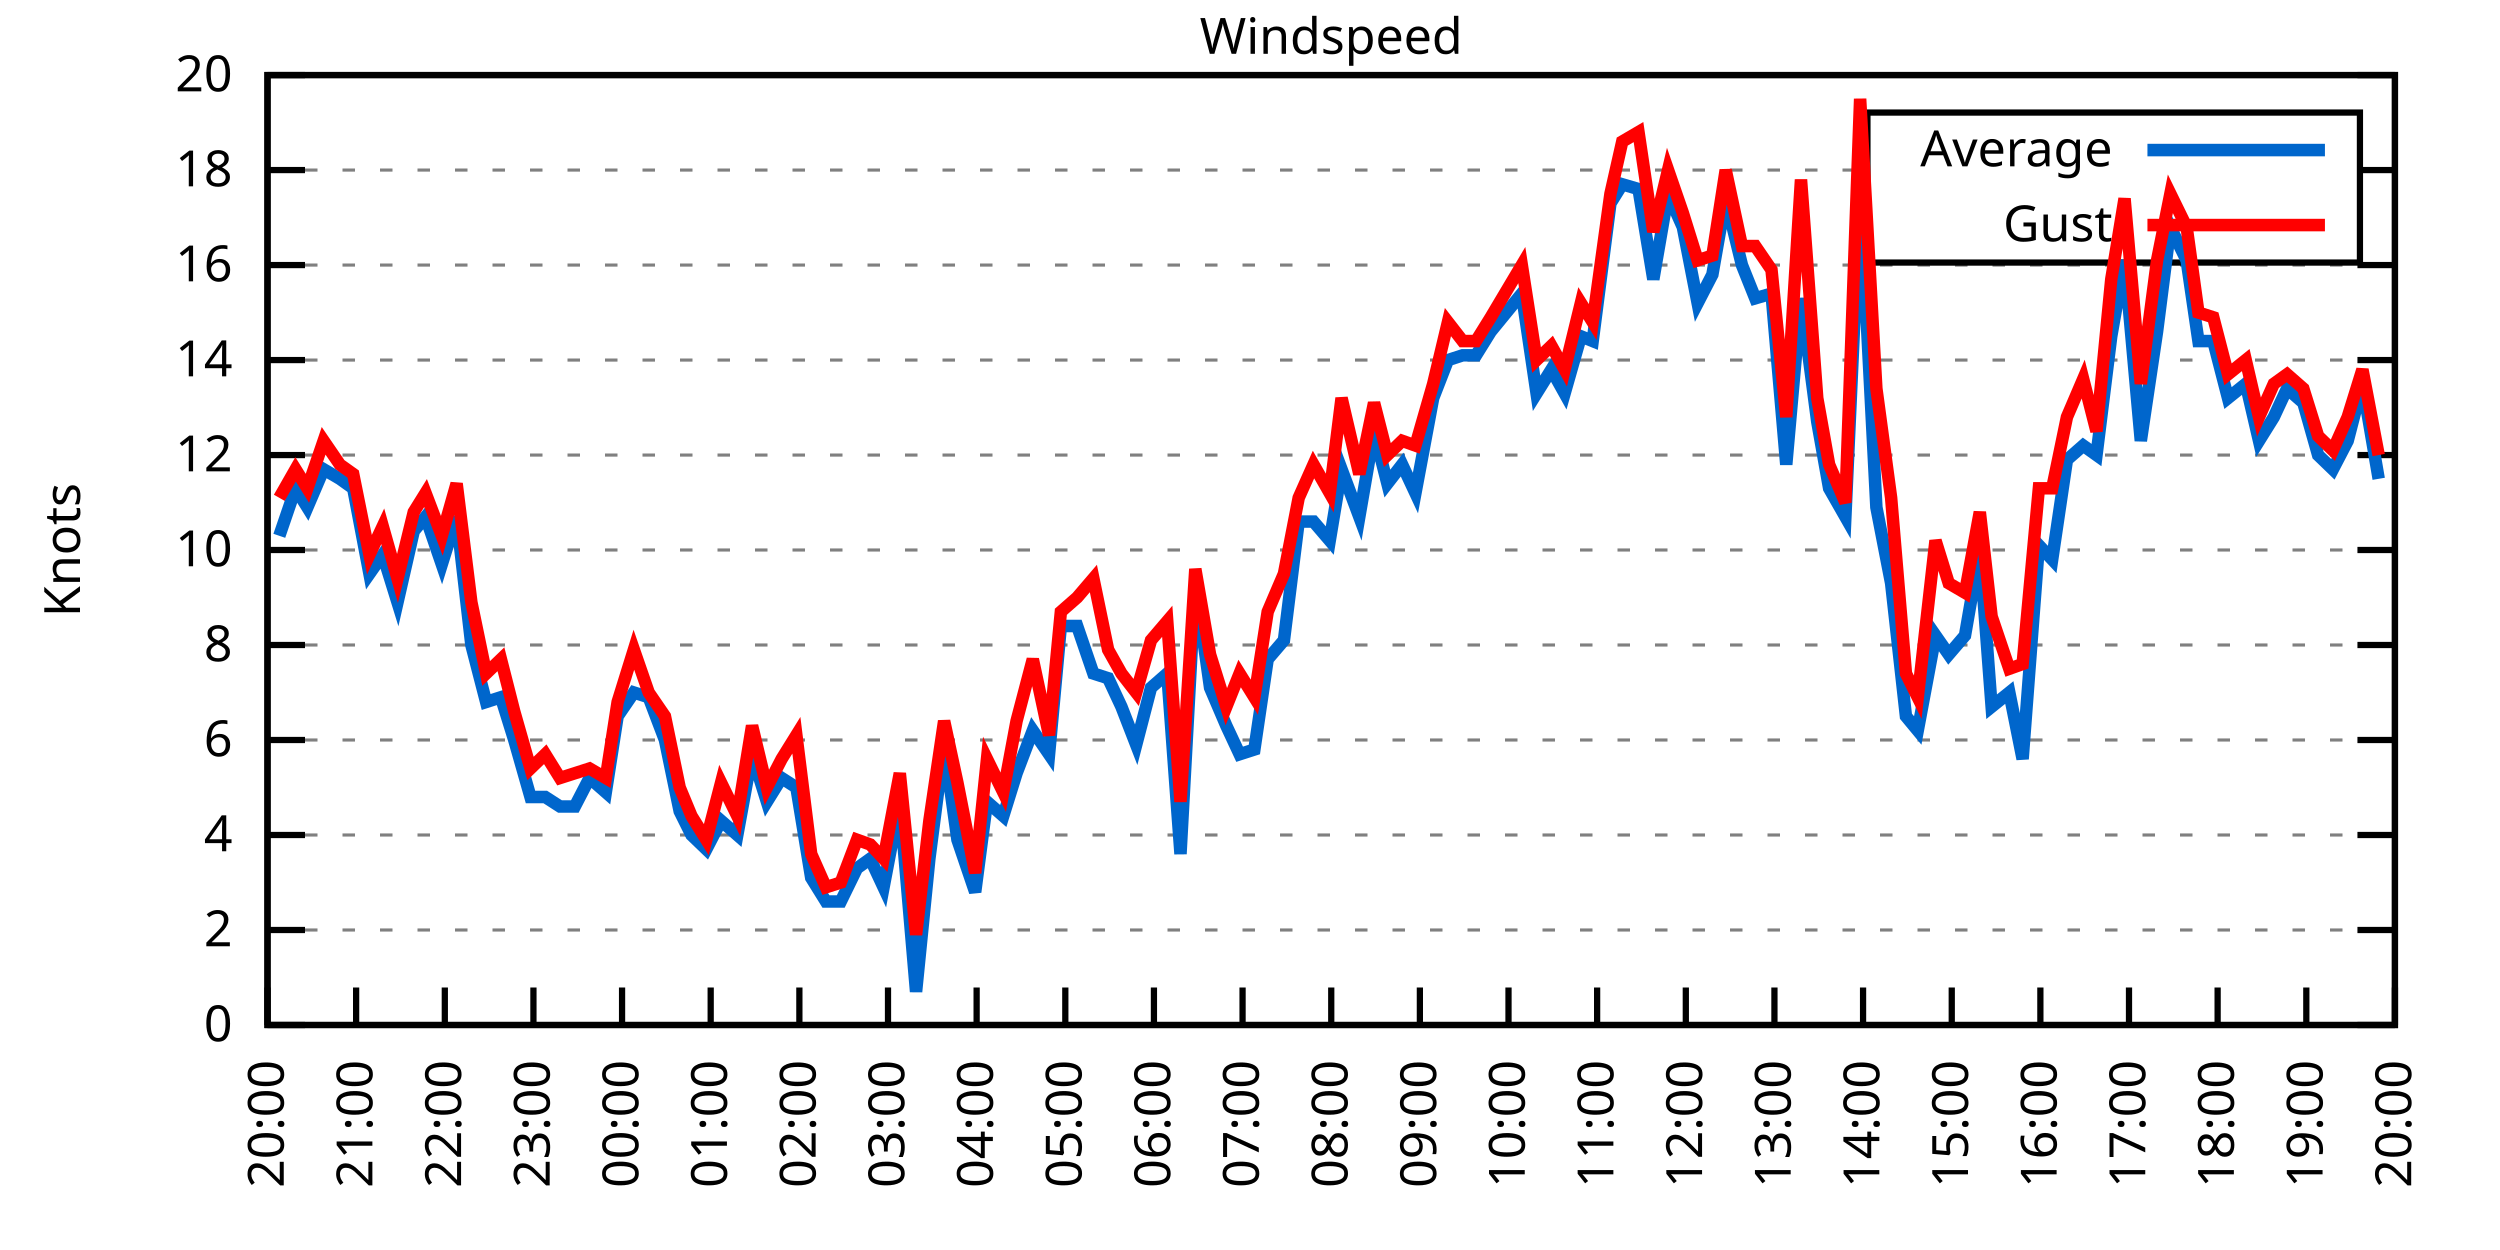
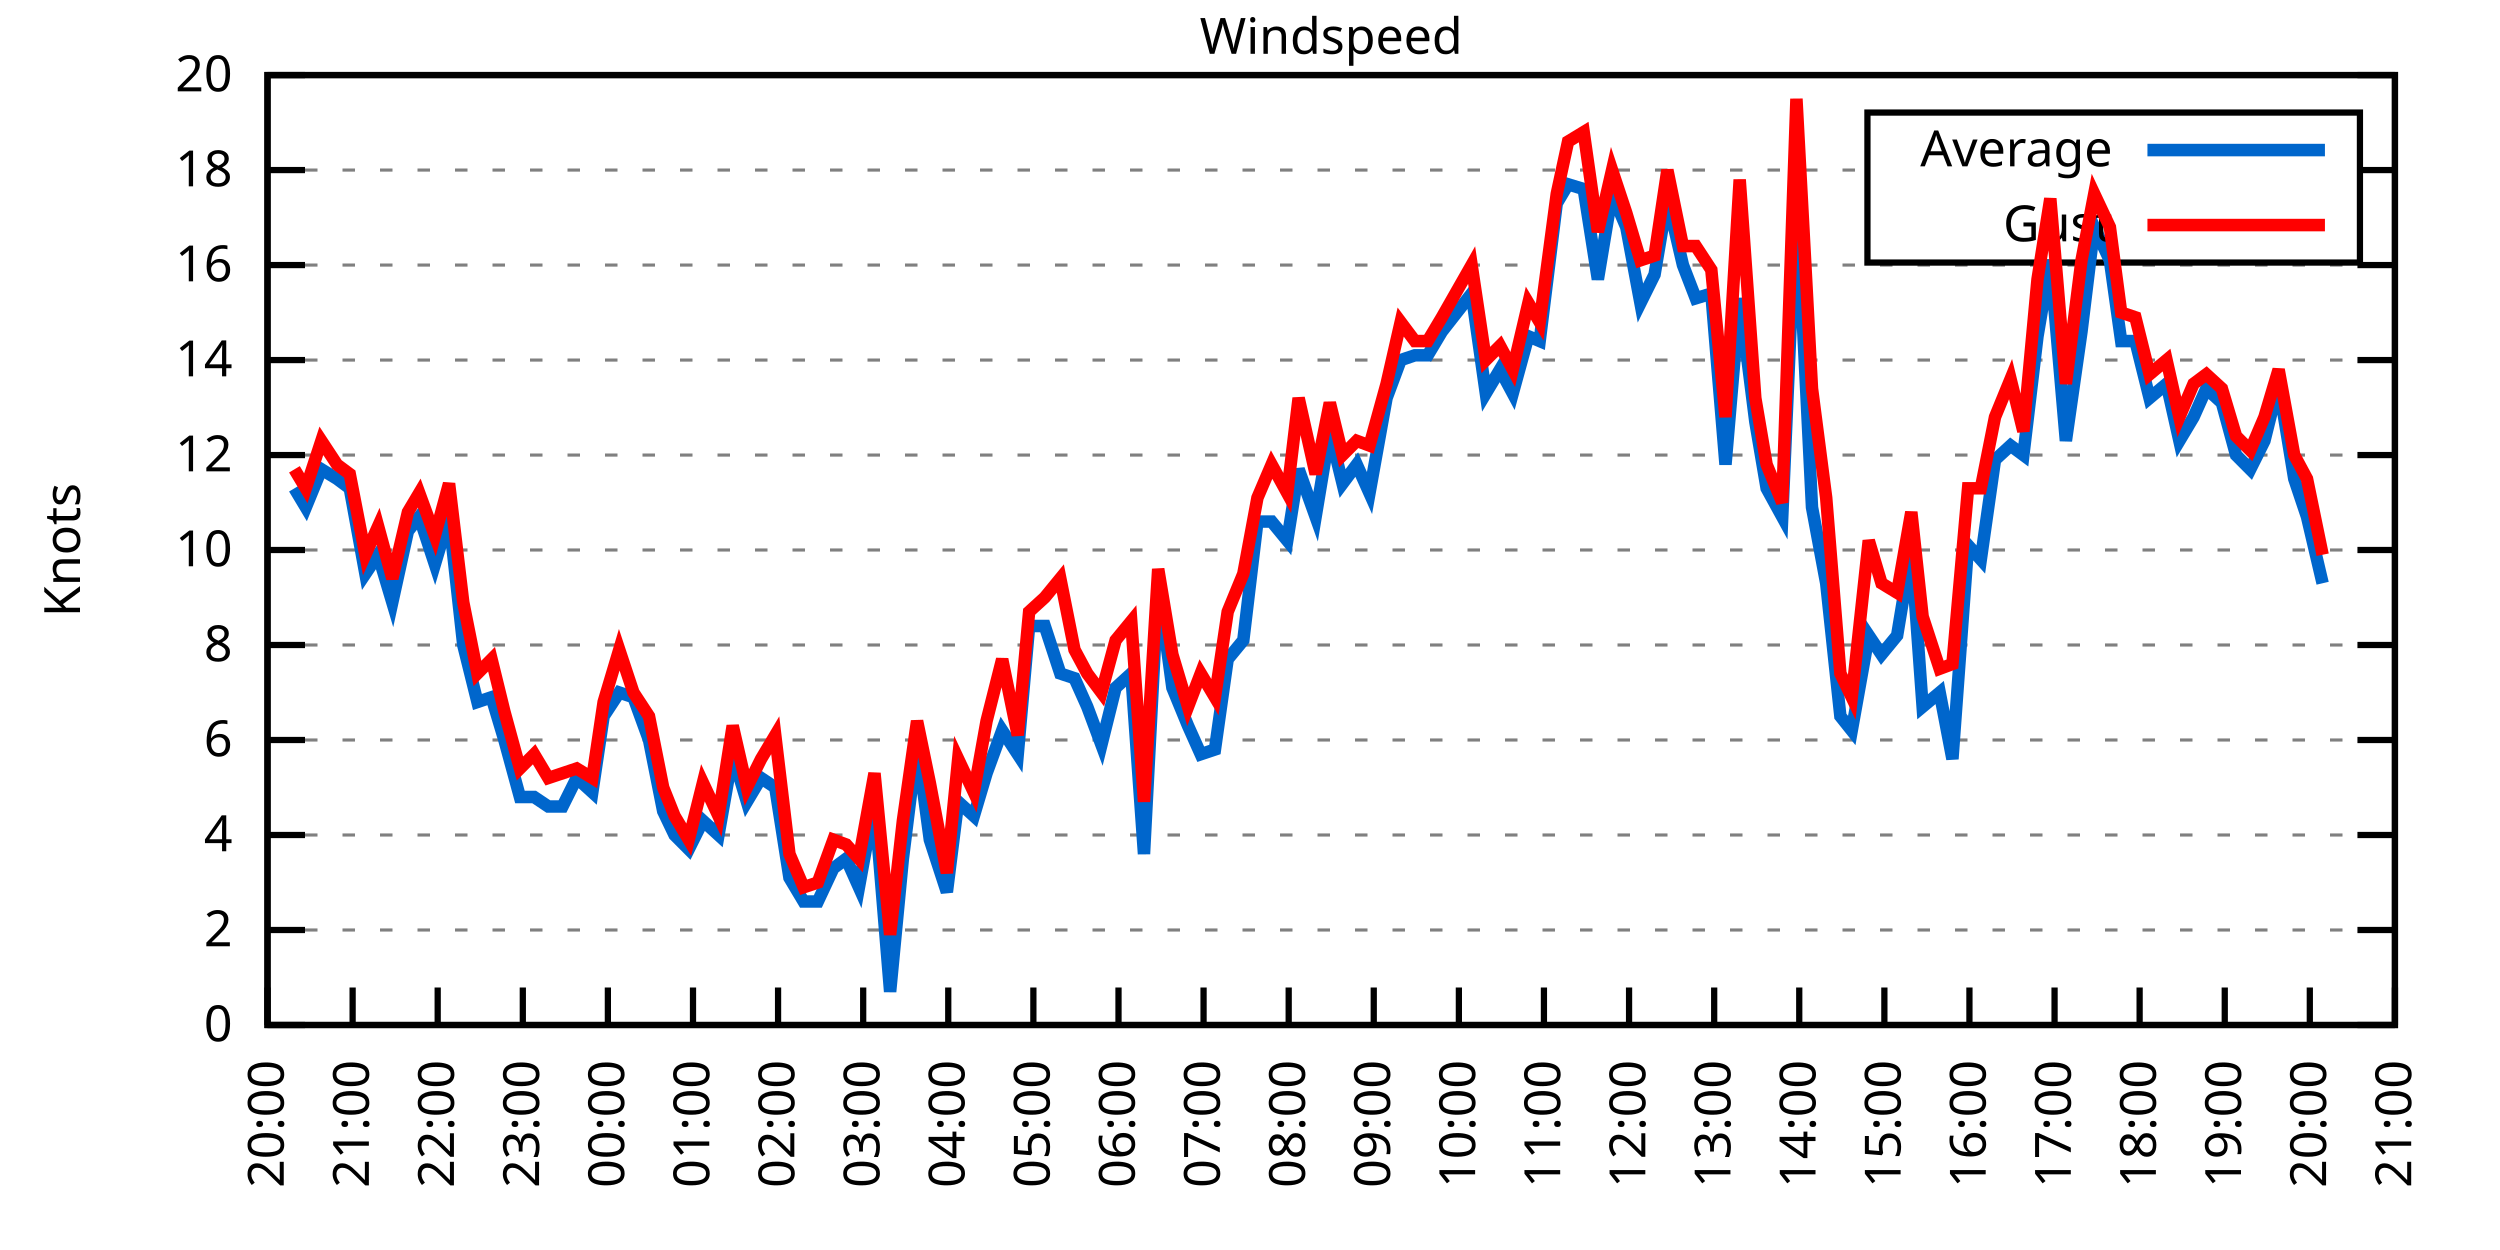
<svg xmlns="http://www.w3.org/2000/svg" xmlns:xlink="http://www.w3.org/1999/xlink" width="400" height="200" viewBox="0 0 400 200">
  <g id="gnuplot_canvas">
    <rect x="0" y="0" width="400" height="200" fill="none" />
    <defs>
      <circle id="gpDot" r="0.5" stroke-width="0.5" stroke="currentColor" />
      <path id="gpPt0" stroke-width="0.333" stroke="currentColor" d="M-1,0 h2 M0,-1 v2" />
      <path id="gpPt1" stroke-width="0.333" stroke="currentColor" d="M-1,-1 L1,1 M1,-1 L-1,1" />
      <path id="gpPt2" stroke-width="0.333" stroke="currentColor" d="M-1,0 L1,0 M0,-1 L0,1 M-1,-1 L1,1 M-1,1 L1,-1" />
      <rect id="gpPt3" stroke-width="0.333" stroke="currentColor" x="-1" y="-1" width="2" height="2" />
      <rect id="gpPt4" stroke-width="0.333" stroke="currentColor" fill="currentColor" x="-1" y="-1" width="2" height="2" />
      <circle id="gpPt5" stroke-width="0.333" stroke="currentColor" cx="0" cy="0" r="1" />
      <use xlink:href="#gpPt5" id="gpPt6" fill="currentColor" stroke="none" />
      <path id="gpPt7" stroke-width="0.333" stroke="currentColor" d="M0,-1.33 L-1.33,0.67 L1.33,0.67 z" />
      <use xlink:href="#gpPt7" id="gpPt8" fill="currentColor" stroke="none" />
      <use xlink:href="#gpPt7" id="gpPt9" stroke="currentColor" transform="rotate(180)" />
      <use xlink:href="#gpPt9" id="gpPt10" fill="currentColor" stroke="none" />
      <use xlink:href="#gpPt3" id="gpPt11" stroke="currentColor" transform="rotate(45)" />
      <use xlink:href="#gpPt11" id="gpPt12" fill="currentColor" stroke="none" />
      <path id="gpPt13" stroke-width="0.333" stroke="currentColor" d="M0,1.330 L1.265,0.411 L0.782,-1.067 L-0.782,-1.076 L-1.265,0.411 z" />
      <use xlink:href="#gpPt13" id="gpPt14" fill="currentColor" stroke="none" />
      <filter id="textbox" filterUnits="objectBoundingBox" x="0" y="0" height="1" width="1">
        <feFlood flood-color="white" flood-opacity="1" result="bgnd" />
        <feComposite in="SourceGraphic" in2="bgnd" operator="atop" />
      </filter>
      <filter id="greybox" filterUnits="objectBoundingBox" x="0" y="0" height="1" width="1">
        <feFlood flood-color="lightgrey" flood-opacity="1" result="grey" />
        <feComposite in="SourceGraphic" in2="grey" operator="atop" />
      </filter>
    </defs>
    <g fill="none" color="white" stroke="currentColor" stroke-width="1.00" stroke-linecap="butt" stroke-linejoin="miter">
</g>
    <g fill="none" color="black" stroke="currentColor" stroke-width="1.00" stroke-linecap="butt" stroke-linejoin="miter">
      <g stroke="none" shape-rendering="crispEdges">
        <polygon fill="rgb(255, 255, 255)" points="42.80,164.00 383.18,164.00 383.18,12.02 42.80,12.02 " />
      </g>
    </g>
    <g fill="none" color="black" stroke="currentColor" stroke-width="1.00" stroke-linecap="butt" stroke-linejoin="miter">
</g>
    <g fill="none" color="black" stroke="black" stroke-width="0.50" stroke-linecap="butt" stroke-linejoin="miter">
</g>
    <g fill="none" color="gray" stroke="currentColor" stroke-width="0.50" stroke-linecap="butt" stroke-linejoin="miter">
      <path stroke="gray" stroke-dasharray="2,4" class="gridline" d="M42.80,164.00 L383.19,164.00  " />
    </g>
    <g fill="none" color="gray" stroke="gray" stroke-width="1.00" stroke-linecap="butt" stroke-linejoin="miter">
</g>
    <g fill="none" color="black" stroke="currentColor" stroke-width="1.00" stroke-linecap="butt" stroke-linejoin="miter">
      <path stroke="black" d="M42.80,164.00 L48.80,164.00 M383.19,164.00 L377.19,164.00  " />
      <g transform="translate(37.20,166.60)" stroke="none" fill="black" font-family="Sans" font-size="8.00" text-anchor="end">
        <text>
          <tspan font-family="Sans"> 0</tspan>
        </text>
      </g>
    </g>
    <g fill="none" color="black" stroke="currentColor" stroke-width="1.00" stroke-linecap="butt" stroke-linejoin="miter">
</g>
    <g fill="none" color="black" stroke="black" stroke-width="0.50" stroke-linecap="butt" stroke-linejoin="miter">
</g>
    <g fill="none" color="gray" stroke="currentColor" stroke-width="0.50" stroke-linecap="butt" stroke-linejoin="miter">
      <path stroke="gray" stroke-dasharray="2,4" class="gridline" d="M42.80,148.80 L383.19,148.80  " />
    </g>
    <g fill="none" color="gray" stroke="gray" stroke-width="1.00" stroke-linecap="butt" stroke-linejoin="miter">
</g>
    <g fill="none" color="black" stroke="currentColor" stroke-width="1.00" stroke-linecap="butt" stroke-linejoin="miter">
      <path stroke="black" d="M42.80,148.80 L48.80,148.80 M383.19,148.80 L377.19,148.80  " />
      <g transform="translate(37.20,151.40)" stroke="none" fill="black" font-family="Sans" font-size="8.00" text-anchor="end">
        <text>
          <tspan font-family="Sans"> 2</tspan>
        </text>
      </g>
    </g>
    <g fill="none" color="black" stroke="currentColor" stroke-width="1.00" stroke-linecap="butt" stroke-linejoin="miter">
</g>
    <g fill="none" color="black" stroke="black" stroke-width="0.50" stroke-linecap="butt" stroke-linejoin="miter">
</g>
    <g fill="none" color="gray" stroke="currentColor" stroke-width="0.50" stroke-linecap="butt" stroke-linejoin="miter">
      <path stroke="gray" stroke-dasharray="2,4" class="gridline" d="M42.80,133.60 L383.19,133.60  " />
    </g>
    <g fill="none" color="gray" stroke="gray" stroke-width="1.00" stroke-linecap="butt" stroke-linejoin="miter">
</g>
    <g fill="none" color="black" stroke="currentColor" stroke-width="1.00" stroke-linecap="butt" stroke-linejoin="miter">
      <path stroke="black" d="M42.80,133.60 L48.80,133.60 M383.19,133.60 L377.19,133.60  " />
      <g transform="translate(37.20,136.20)" stroke="none" fill="black" font-family="Sans" font-size="8.00" text-anchor="end">
        <text>
          <tspan font-family="Sans"> 4</tspan>
        </text>
      </g>
    </g>
    <g fill="none" color="black" stroke="currentColor" stroke-width="1.00" stroke-linecap="butt" stroke-linejoin="miter">
</g>
    <g fill="none" color="black" stroke="black" stroke-width="0.50" stroke-linecap="butt" stroke-linejoin="miter">
</g>
    <g fill="none" color="gray" stroke="currentColor" stroke-width="0.50" stroke-linecap="butt" stroke-linejoin="miter">
      <path stroke="gray" stroke-dasharray="2,4" class="gridline" d="M42.80,118.40 L383.19,118.40  " />
    </g>
    <g fill="none" color="gray" stroke="gray" stroke-width="1.00" stroke-linecap="butt" stroke-linejoin="miter">
</g>
    <g fill="none" color="black" stroke="currentColor" stroke-width="1.00" stroke-linecap="butt" stroke-linejoin="miter">
      <path stroke="black" d="M42.80,118.40 L48.80,118.40 M383.19,118.40 L377.19,118.40  " />
      <g transform="translate(37.20,121.00)" stroke="none" fill="black" font-family="Sans" font-size="8.00" text-anchor="end">
        <text>
          <tspan font-family="Sans"> 6</tspan>
        </text>
      </g>
    </g>
    <g fill="none" color="black" stroke="currentColor" stroke-width="1.00" stroke-linecap="butt" stroke-linejoin="miter">
</g>
    <g fill="none" color="black" stroke="black" stroke-width="0.50" stroke-linecap="butt" stroke-linejoin="miter">
</g>
    <g fill="none" color="gray" stroke="currentColor" stroke-width="0.50" stroke-linecap="butt" stroke-linejoin="miter">
      <path stroke="gray" stroke-dasharray="2,4" class="gridline" d="M42.80,103.20 L383.19,103.20  " />
    </g>
    <g fill="none" color="gray" stroke="gray" stroke-width="1.00" stroke-linecap="butt" stroke-linejoin="miter">
</g>
    <g fill="none" color="black" stroke="currentColor" stroke-width="1.00" stroke-linecap="butt" stroke-linejoin="miter">
      <path stroke="black" d="M42.80,103.20 L48.80,103.20 M383.19,103.20 L377.19,103.20  " />
      <g transform="translate(37.20,105.80)" stroke="none" fill="black" font-family="Sans" font-size="8.00" text-anchor="end">
        <text>
          <tspan font-family="Sans"> 8</tspan>
        </text>
      </g>
    </g>
    <g fill="none" color="black" stroke="currentColor" stroke-width="1.00" stroke-linecap="butt" stroke-linejoin="miter">
</g>
    <g fill="none" color="black" stroke="black" stroke-width="0.50" stroke-linecap="butt" stroke-linejoin="miter">
</g>
    <g fill="none" color="gray" stroke="currentColor" stroke-width="0.50" stroke-linecap="butt" stroke-linejoin="miter">
      <path stroke="gray" stroke-dasharray="2,4" class="gridline" d="M42.80,88.00 L383.19,88.00  " />
    </g>
    <g fill="none" color="gray" stroke="gray" stroke-width="1.00" stroke-linecap="butt" stroke-linejoin="miter">
</g>
    <g fill="none" color="black" stroke="currentColor" stroke-width="1.00" stroke-linecap="butt" stroke-linejoin="miter">
      <path stroke="black" d="M42.80,88.00 L48.80,88.00 M383.19,88.00 L377.19,88.00  " />
      <g transform="translate(37.20,90.60)" stroke="none" fill="black" font-family="Sans" font-size="8.00" text-anchor="end">
        <text>
          <tspan font-family="Sans"> 10</tspan>
        </text>
      </g>
    </g>
    <g fill="none" color="black" stroke="currentColor" stroke-width="1.00" stroke-linecap="butt" stroke-linejoin="miter">
</g>
    <g fill="none" color="black" stroke="black" stroke-width="0.50" stroke-linecap="butt" stroke-linejoin="miter">
</g>
    <g fill="none" color="gray" stroke="currentColor" stroke-width="0.50" stroke-linecap="butt" stroke-linejoin="miter">
      <path stroke="gray" stroke-dasharray="2,4" class="gridline" d="M42.80,72.81 L383.19,72.81  " />
    </g>
    <g fill="none" color="gray" stroke="gray" stroke-width="1.00" stroke-linecap="butt" stroke-linejoin="miter">
</g>
    <g fill="none" color="black" stroke="currentColor" stroke-width="1.00" stroke-linecap="butt" stroke-linejoin="miter">
      <path stroke="black" d="M42.80,72.81 L48.80,72.81 M383.19,72.81 L377.19,72.81  " />
      <g transform="translate(37.20,75.41)" stroke="none" fill="black" font-family="Sans" font-size="8.00" text-anchor="end">
        <text>
          <tspan font-family="Sans"> 12</tspan>
        </text>
      </g>
    </g>
    <g fill="none" color="black" stroke="currentColor" stroke-width="1.00" stroke-linecap="butt" stroke-linejoin="miter">
</g>
    <g fill="none" color="black" stroke="black" stroke-width="0.50" stroke-linecap="butt" stroke-linejoin="miter">
</g>
    <g fill="none" color="gray" stroke="currentColor" stroke-width="0.50" stroke-linecap="butt" stroke-linejoin="miter">
      <path stroke="gray" stroke-dasharray="2,4" class="gridline" d="M42.80,57.61 L383.19,57.61  " />
    </g>
    <g fill="none" color="gray" stroke="gray" stroke-width="1.00" stroke-linecap="butt" stroke-linejoin="miter">
</g>
    <g fill="none" color="black" stroke="currentColor" stroke-width="1.00" stroke-linecap="butt" stroke-linejoin="miter">
      <path stroke="black" d="M42.80,57.61 L48.80,57.61 M383.19,57.61 L377.19,57.61  " />
      <g transform="translate(37.20,60.21)" stroke="none" fill="black" font-family="Sans" font-size="8.00" text-anchor="end">
        <text>
          <tspan font-family="Sans"> 14</tspan>
        </text>
      </g>
    </g>
    <g fill="none" color="black" stroke="currentColor" stroke-width="1.00" stroke-linecap="butt" stroke-linejoin="miter">
</g>
    <g fill="none" color="black" stroke="black" stroke-width="0.50" stroke-linecap="butt" stroke-linejoin="miter">
</g>
    <g fill="none" color="gray" stroke="currentColor" stroke-width="0.50" stroke-linecap="butt" stroke-linejoin="miter">
      <path stroke="gray" stroke-dasharray="2,4" class="gridline" d="M42.80,42.41 L383.19,42.41  " />
    </g>
    <g fill="none" color="gray" stroke="gray" stroke-width="1.00" stroke-linecap="butt" stroke-linejoin="miter">
</g>
    <g fill="none" color="black" stroke="currentColor" stroke-width="1.00" stroke-linecap="butt" stroke-linejoin="miter">
      <path stroke="black" d="M42.80,42.41 L48.80,42.41 M383.19,42.41 L377.19,42.41  " />
      <g transform="translate(37.20,45.01)" stroke="none" fill="black" font-family="Sans" font-size="8.00" text-anchor="end">
        <text>
          <tspan font-family="Sans"> 16</tspan>
        </text>
      </g>
    </g>
    <g fill="none" color="black" stroke="currentColor" stroke-width="1.00" stroke-linecap="butt" stroke-linejoin="miter">
</g>
    <g fill="none" color="black" stroke="black" stroke-width="0.50" stroke-linecap="butt" stroke-linejoin="miter">
</g>
    <g fill="none" color="gray" stroke="currentColor" stroke-width="0.50" stroke-linecap="butt" stroke-linejoin="miter">
      <path stroke="gray" stroke-dasharray="2,4" class="gridline" d="M42.80,27.21 L298.79,27.21 M377.59,27.21 L383.19,27.21  " />
    </g>
    <g fill="none" color="gray" stroke="gray" stroke-width="1.00" stroke-linecap="butt" stroke-linejoin="miter">
</g>
    <g fill="none" color="black" stroke="currentColor" stroke-width="1.00" stroke-linecap="butt" stroke-linejoin="miter">
      <path stroke="black" d="M42.80,27.21 L48.80,27.21 M383.19,27.21 L377.19,27.21  " />
      <g transform="translate(37.20,29.81)" stroke="none" fill="black" font-family="Sans" font-size="8.00" text-anchor="end">
        <text>
          <tspan font-family="Sans"> 18</tspan>
        </text>
      </g>
    </g>
    <g fill="none" color="black" stroke="currentColor" stroke-width="1.00" stroke-linecap="butt" stroke-linejoin="miter">
</g>
    <g fill="none" color="black" stroke="black" stroke-width="0.50" stroke-linecap="butt" stroke-linejoin="miter">
</g>
    <g fill="none" color="gray" stroke="currentColor" stroke-width="0.50" stroke-linecap="butt" stroke-linejoin="miter">
      <path stroke="gray" stroke-dasharray="2,4" class="gridline" d="M42.80,12.01 L383.19,12.01  " />
    </g>
    <g fill="none" color="gray" stroke="gray" stroke-width="1.00" stroke-linecap="butt" stroke-linejoin="miter">
</g>
    <g fill="none" color="black" stroke="currentColor" stroke-width="1.00" stroke-linecap="butt" stroke-linejoin="miter">
      <path stroke="black" d="M42.80,12.01 L48.80,12.01 M383.19,12.01 L377.19,12.01  " />
      <g transform="translate(37.20,14.61)" stroke="none" fill="black" font-family="Sans" font-size="8.00" text-anchor="end">
        <text>
          <tspan font-family="Sans"> 20</tspan>
        </text>
      </g>
    </g>
    <g fill="none" color="black" stroke="currentColor" stroke-width="1.00" stroke-linecap="butt" stroke-linejoin="miter">
      <path stroke="black" d="M42.80,164.00 L42.80,158.00  " />
      <g transform="translate(45.40,169.60) rotate(270.00)" stroke="none" fill="black" font-family="Sans" font-size="8.00" text-anchor="end">
        <text>
          <tspan font-family="Sans">20:00</tspan>
        </text>
      </g>
    </g>
    <g fill="none" color="black" stroke="currentColor" stroke-width="1.00" stroke-linecap="butt" stroke-linejoin="miter">
-       <path stroke="black" d="M56.98,164.00 L56.98,158.00  " />
-       <g transform="translate(59.58,169.60) rotate(270.00)" stroke="none" fill="black" font-family="Sans" font-size="8.00" text-anchor="end">
+       <path stroke="black" d="M56.42,164.00 L56.42,158.00  " />
+       <g transform="translate(59.02,169.60) rotate(270.00)" stroke="none" fill="black" font-family="Sans" font-size="8.00" text-anchor="end">
        <text>
          <tspan font-family="Sans">21:00</tspan>
        </text>
      </g>
    </g>
    <g fill="none" color="black" stroke="currentColor" stroke-width="1.00" stroke-linecap="butt" stroke-linejoin="miter">
-       <path stroke="black" d="M71.17,164.00 L71.17,158.00  " />
-       <g transform="translate(73.77,169.60) rotate(270.00)" stroke="none" fill="black" font-family="Sans" font-size="8.00" text-anchor="end">
+       <path stroke="black" d="M70.03,164.00 L70.03,158.00  " />
+       <g transform="translate(72.63,169.60) rotate(270.00)" stroke="none" fill="black" font-family="Sans" font-size="8.00" text-anchor="end">
        <text>
          <tspan font-family="Sans">22:00</tspan>
        </text>
      </g>
    </g>
    <g fill="none" color="black" stroke="currentColor" stroke-width="1.00" stroke-linecap="butt" stroke-linejoin="miter">
-       <path stroke="black" d="M85.35,164.00 L85.35,158.00  " />
-       <g transform="translate(87.95,169.60) rotate(270.00)" stroke="none" fill="black" font-family="Sans" font-size="8.00" text-anchor="end">
+       <path stroke="black" d="M83.65,164.00 L83.65,158.00  " />
+       <g transform="translate(86.25,169.60) rotate(270.00)" stroke="none" fill="black" font-family="Sans" font-size="8.00" text-anchor="end">
        <text>
          <tspan font-family="Sans">23:00</tspan>
        </text>
      </g>
    </g>
    <g fill="none" color="black" stroke="currentColor" stroke-width="1.00" stroke-linecap="butt" stroke-linejoin="miter">
-       <path stroke="black" d="M99.53,164.00 L99.53,158.00  " />
-       <g transform="translate(102.13,169.60) rotate(270.00)" stroke="none" fill="black" font-family="Sans" font-size="8.00" text-anchor="end">
+       <path stroke="black" d="M97.26,164.00 L97.26,158.00  " />
+       <g transform="translate(99.86,169.60) rotate(270.00)" stroke="none" fill="black" font-family="Sans" font-size="8.00" text-anchor="end">
        <text>
          <tspan font-family="Sans">00:00</tspan>
        </text>
      </g>
    </g>
    <g fill="none" color="black" stroke="currentColor" stroke-width="1.00" stroke-linecap="butt" stroke-linejoin="miter">
-       <path stroke="black" d="M113.71,164.00 L113.71,158.00  " />
-       <g transform="translate(116.31,169.60) rotate(270.00)" stroke="none" fill="black" font-family="Sans" font-size="8.00" text-anchor="end">
+       <path stroke="black" d="M110.88,164.00 L110.88,158.00  " />
+       <g transform="translate(113.48,169.60) rotate(270.00)" stroke="none" fill="black" font-family="Sans" font-size="8.00" text-anchor="end">
        <text>
          <tspan font-family="Sans">01:00</tspan>
        </text>
      </g>
    </g>
    <g fill="none" color="black" stroke="currentColor" stroke-width="1.00" stroke-linecap="butt" stroke-linejoin="miter">
-       <path stroke="black" d="M127.90,164.00 L127.90,158.00  " />
-       <g transform="translate(130.50,169.60) rotate(270.00)" stroke="none" fill="black" font-family="Sans" font-size="8.00" text-anchor="end">
+       <path stroke="black" d="M124.49,164.00 L124.49,158.00  " />
+       <g transform="translate(127.09,169.60) rotate(270.00)" stroke="none" fill="black" font-family="Sans" font-size="8.00" text-anchor="end">
        <text>
          <tspan font-family="Sans">02:00</tspan>
        </text>
      </g>
    </g>
    <g fill="none" color="black" stroke="currentColor" stroke-width="1.00" stroke-linecap="butt" stroke-linejoin="miter">
-       <path stroke="black" d="M142.08,164.00 L142.08,158.00  " />
-       <g transform="translate(144.68,169.60) rotate(270.00)" stroke="none" fill="black" font-family="Sans" font-size="8.00" text-anchor="end">
+       <path stroke="black" d="M138.11,164.00 L138.11,158.00  " />
+       <g transform="translate(140.71,169.60) rotate(270.00)" stroke="none" fill="black" font-family="Sans" font-size="8.00" text-anchor="end">
        <text>
          <tspan font-family="Sans">03:00</tspan>
        </text>
      </g>
    </g>
    <g fill="none" color="black" stroke="currentColor" stroke-width="1.00" stroke-linecap="butt" stroke-linejoin="miter">
-       <path stroke="black" d="M156.26,164.00 L156.26,158.00  " />
-       <g transform="translate(158.86,169.60) rotate(270.00)" stroke="none" fill="black" font-family="Sans" font-size="8.00" text-anchor="end">
+       <path stroke="black" d="M151.72,164.00 L151.72,158.00  " />
+       <g transform="translate(154.32,169.60) rotate(270.00)" stroke="none" fill="black" font-family="Sans" font-size="8.00" text-anchor="end">
        <text>
          <tspan font-family="Sans">04:00</tspan>
        </text>
      </g>
    </g>
    <g fill="none" color="black" stroke="currentColor" stroke-width="1.00" stroke-linecap="butt" stroke-linejoin="miter">
-       <path stroke="black" d="M170.45,164.00 L170.45,158.00  " />
-       <g transform="translate(173.05,169.60) rotate(270.00)" stroke="none" fill="black" font-family="Sans" font-size="8.00" text-anchor="end">
+       <path stroke="black" d="M165.34,164.00 L165.34,158.00  " />
+       <g transform="translate(167.94,169.60) rotate(270.00)" stroke="none" fill="black" font-family="Sans" font-size="8.00" text-anchor="end">
        <text>
          <tspan font-family="Sans">05:00</tspan>
        </text>
      </g>
    </g>
    <g fill="none" color="black" stroke="currentColor" stroke-width="1.00" stroke-linecap="butt" stroke-linejoin="miter">
-       <path stroke="black" d="M184.63,164.00 L184.63,158.00  " />
-       <g transform="translate(187.23,169.60) rotate(270.00)" stroke="none" fill="black" font-family="Sans" font-size="8.00" text-anchor="end">
+       <path stroke="black" d="M178.96,164.00 L178.96,158.00  " />
+       <g transform="translate(181.56,169.60) rotate(270.00)" stroke="none" fill="black" font-family="Sans" font-size="8.00" text-anchor="end">
        <text>
          <tspan font-family="Sans">06:00</tspan>
        </text>
      </g>
    </g>
    <g fill="none" color="black" stroke="currentColor" stroke-width="1.00" stroke-linecap="butt" stroke-linejoin="miter">
-       <path stroke="black" d="M198.81,164.00 L198.81,158.00  " />
-       <g transform="translate(201.41,169.60) rotate(270.00)" stroke="none" fill="black" font-family="Sans" font-size="8.00" text-anchor="end">
+       <path stroke="black" d="M192.57,164.00 L192.57,158.00  " />
+       <g transform="translate(195.17,169.60) rotate(270.00)" stroke="none" fill="black" font-family="Sans" font-size="8.00" text-anchor="end">
        <text>
          <tspan font-family="Sans">07:00</tspan>
        </text>
      </g>
    </g>
    <g fill="none" color="black" stroke="currentColor" stroke-width="1.00" stroke-linecap="butt" stroke-linejoin="miter">
-       <path stroke="black" d="M213.00,164.00 L213.00,158.00  " />
-       <g transform="translate(215.60,169.60) rotate(270.00)" stroke="none" fill="black" font-family="Sans" font-size="8.00" text-anchor="end">
+       <path stroke="black" d="M206.19,164.00 L206.19,158.00  " />
+       <g transform="translate(208.79,169.60) rotate(270.00)" stroke="none" fill="black" font-family="Sans" font-size="8.00" text-anchor="end">
        <text>
          <tspan font-family="Sans">08:00</tspan>
        </text>
      </g>
    </g>
    <g fill="none" color="black" stroke="currentColor" stroke-width="1.00" stroke-linecap="butt" stroke-linejoin="miter">
-       <path stroke="black" d="M227.18,164.00 L227.18,158.00  " />
-       <g transform="translate(229.78,169.60) rotate(270.00)" stroke="none" fill="black" font-family="Sans" font-size="8.00" text-anchor="end">
+       <path stroke="black" d="M219.80,164.00 L219.80,158.00  " />
+       <g transform="translate(222.40,169.60) rotate(270.00)" stroke="none" fill="black" font-family="Sans" font-size="8.00" text-anchor="end">
        <text>
          <tspan font-family="Sans">09:00</tspan>
        </text>
      </g>
    </g>
    <g fill="none" color="black" stroke="currentColor" stroke-width="1.00" stroke-linecap="butt" stroke-linejoin="miter">
-       <path stroke="black" d="M241.36,164.00 L241.36,158.00  " />
-       <g transform="translate(243.96,169.60) rotate(270.00)" stroke="none" fill="black" font-family="Sans" font-size="8.00" text-anchor="end">
+       <path stroke="black" d="M233.42,164.00 L233.42,158.00  " />
+       <g transform="translate(236.02,169.60) rotate(270.00)" stroke="none" fill="black" font-family="Sans" font-size="8.00" text-anchor="end">
        <text>
          <tspan font-family="Sans">10:00</tspan>
        </text>
      </g>
    </g>
    <g fill="none" color="black" stroke="currentColor" stroke-width="1.00" stroke-linecap="butt" stroke-linejoin="miter">
-       <path stroke="black" d="M255.54,164.00 L255.54,158.00  " />
-       <g transform="translate(258.14,169.60) rotate(270.00)" stroke="none" fill="black" font-family="Sans" font-size="8.00" text-anchor="end">
+       <path stroke="black" d="M247.03,164.00 L247.03,158.00  " />
+       <g transform="translate(249.63,169.60) rotate(270.00)" stroke="none" fill="black" font-family="Sans" font-size="8.00" text-anchor="end">
        <text>
          <tspan font-family="Sans">11:00</tspan>
        </text>
      </g>
    </g>
    <g fill="none" color="black" stroke="currentColor" stroke-width="1.00" stroke-linecap="butt" stroke-linejoin="miter">
-       <path stroke="black" d="M269.73,164.00 L269.73,158.00  " />
-       <g transform="translate(272.33,169.60) rotate(270.00)" stroke="none" fill="black" font-family="Sans" font-size="8.00" text-anchor="end">
+       <path stroke="black" d="M260.65,164.00 L260.65,158.00  " />
+       <g transform="translate(263.25,169.60) rotate(270.00)" stroke="none" fill="black" font-family="Sans" font-size="8.00" text-anchor="end">
        <text>
          <tspan font-family="Sans">12:00</tspan>
        </text>
      </g>
    </g>
    <g fill="none" color="black" stroke="currentColor" stroke-width="1.00" stroke-linecap="butt" stroke-linejoin="miter">
-       <path stroke="black" d="M283.91,164.00 L283.91,158.00  " />
-       <g transform="translate(286.51,169.60) rotate(270.00)" stroke="none" fill="black" font-family="Sans" font-size="8.00" text-anchor="end">
+       <path stroke="black" d="M274.27,164.00 L274.27,158.00  " />
+       <g transform="translate(276.87,169.60) rotate(270.00)" stroke="none" fill="black" font-family="Sans" font-size="8.00" text-anchor="end">
        <text>
          <tspan font-family="Sans">13:00</tspan>
        </text>
      </g>
    </g>
    <g fill="none" color="black" stroke="currentColor" stroke-width="1.00" stroke-linecap="butt" stroke-linejoin="miter">
-       <path stroke="black" d="M298.09,164.00 L298.09,158.00  " />
-       <g transform="translate(300.69,169.60) rotate(270.00)" stroke="none" fill="black" font-family="Sans" font-size="8.00" text-anchor="end">
+       <path stroke="black" d="M287.88,164.00 L287.88,158.00  " />
+       <g transform="translate(290.48,169.60) rotate(270.00)" stroke="none" fill="black" font-family="Sans" font-size="8.00" text-anchor="end">
        <text>
          <tspan font-family="Sans">14:00</tspan>
        </text>
      </g>
    </g>
    <g fill="none" color="black" stroke="currentColor" stroke-width="1.00" stroke-linecap="butt" stroke-linejoin="miter">
-       <path stroke="black" d="M312.28,164.00 L312.28,158.00  " />
-       <g transform="translate(314.88,169.60) rotate(270.00)" stroke="none" fill="black" font-family="Sans" font-size="8.00" text-anchor="end">
+       <path stroke="black" d="M301.50,164.00 L301.50,158.00  " />
+       <g transform="translate(304.10,169.60) rotate(270.00)" stroke="none" fill="black" font-family="Sans" font-size="8.00" text-anchor="end">
        <text>
          <tspan font-family="Sans">15:00</tspan>
        </text>
      </g>
    </g>
    <g fill="none" color="black" stroke="currentColor" stroke-width="1.00" stroke-linecap="butt" stroke-linejoin="miter">
-       <path stroke="black" d="M326.46,164.00 L326.46,158.00  " />
-       <g transform="translate(329.06,169.60) rotate(270.00)" stroke="none" fill="black" font-family="Sans" font-size="8.00" text-anchor="end">
+       <path stroke="black" d="M315.11,164.00 L315.11,158.00  " />
+       <g transform="translate(317.71,169.60) rotate(270.00)" stroke="none" fill="black" font-family="Sans" font-size="8.00" text-anchor="end">
        <text>
          <tspan font-family="Sans">16:00</tspan>
        </text>
      </g>
    </g>
    <g fill="none" color="black" stroke="currentColor" stroke-width="1.00" stroke-linecap="butt" stroke-linejoin="miter">
-       <path stroke="black" d="M340.64,164.00 L340.64,158.00  " />
-       <g transform="translate(343.24,169.60) rotate(270.00)" stroke="none" fill="black" font-family="Sans" font-size="8.00" text-anchor="end">
+       <path stroke="black" d="M328.73,164.00 L328.73,158.00  " />
+       <g transform="translate(331.33,169.60) rotate(270.00)" stroke="none" fill="black" font-family="Sans" font-size="8.00" text-anchor="end">
        <text>
          <tspan font-family="Sans">17:00</tspan>
        </text>
      </g>
    </g>
    <g fill="none" color="black" stroke="currentColor" stroke-width="1.00" stroke-linecap="butt" stroke-linejoin="miter">
-       <path stroke="black" d="M354.82,164.00 L354.82,158.00  " />
-       <g transform="translate(357.42,169.60) rotate(270.00)" stroke="none" fill="black" font-family="Sans" font-size="8.00" text-anchor="end">
+       <path stroke="black" d="M342.34,164.00 L342.34,158.00  " />
+       <g transform="translate(344.94,169.60) rotate(270.00)" stroke="none" fill="black" font-family="Sans" font-size="8.00" text-anchor="end">
        <text>
          <tspan font-family="Sans">18:00</tspan>
        </text>
      </g>
    </g>
    <g fill="none" color="black" stroke="currentColor" stroke-width="1.00" stroke-linecap="butt" stroke-linejoin="miter">
-       <path stroke="black" d="M369.01,164.00 L369.01,158.00  " />
-       <g transform="translate(371.61,169.60) rotate(270.00)" stroke="none" fill="black" font-family="Sans" font-size="8.00" text-anchor="end">
+       <path stroke="black" d="M355.96,164.00 L355.96,158.00  " />
+       <g transform="translate(358.56,169.60) rotate(270.00)" stroke="none" fill="black" font-family="Sans" font-size="8.00" text-anchor="end">
        <text>
          <tspan font-family="Sans">19:00</tspan>
+         </text>
+       </g>
+     </g>
+     <g fill="none" color="black" stroke="currentColor" stroke-width="1.00" stroke-linecap="butt" stroke-linejoin="miter">
+       <path stroke="black" d="M369.57,164.00 L369.57,158.00  " />
+       <g transform="translate(372.17,169.60) rotate(270.00)" stroke="none" fill="black" font-family="Sans" font-size="8.00" text-anchor="end">
+         <text>
+           <tspan font-family="Sans">20:00</tspan>
        </text>
      </g>
    </g>
    <g fill="none" color="black" stroke="currentColor" stroke-width="1.00" stroke-linecap="butt" stroke-linejoin="miter">
      <path stroke="black" d="M383.19,164.00 L383.19,158.00  " />
      <g transform="translate(385.79,169.60) rotate(270.00)" stroke="none" fill="black" font-family="Sans" font-size="8.00" text-anchor="end">
        <text>
-           <tspan font-family="Sans">20:00</tspan>
+           <tspan font-family="Sans">21:00</tspan>
        </text>
      </g>
    </g>
    <g fill="none" color="black" stroke="currentColor" stroke-width="1.00" stroke-linecap="butt" stroke-linejoin="miter">
</g>
    <g fill="none" color="black" stroke="currentColor" stroke-width="1.00" stroke-linecap="butt" stroke-linejoin="miter">
      <path stroke="black" d="M42.80,12.01 L42.80,164.00 L383.19,164.00 L383.19,12.01 L42.80,12.01 Z  " />
    </g>
    <g fill="none" color="black" stroke="currentColor" stroke-width="1.00" stroke-linecap="butt" stroke-linejoin="miter">
</g>
    <g fill="none" color="black" stroke="currentColor" stroke-width="1.00" stroke-linecap="butt" stroke-linejoin="miter">
      <path stroke="black" d="M298.79,42.01 L298.79,18.01 L377.59,18.01 L377.59,42.01 L298.79,42.01 Z  " />
    </g>
    <g id="Windspeed_plot_1">
      <g fill="none" color="white" stroke="black" stroke-width="2.00" stroke-linecap="butt" stroke-linejoin="miter">
</g>
      <g fill="none" color="black" stroke="currentColor" stroke-width="2.00" stroke-linecap="butt" stroke-linejoin="miter">
        <g transform="translate(337.99,26.61)" stroke="none" fill="black" font-family="Sans" font-size="8.00" text-anchor="end">
          <text>
            <tspan font-family="Sans">Average</tspan>
          </text>
        </g>
      </g>
      <g fill="none" color="black" stroke="currentColor" stroke-width="2.00" stroke-linecap="butt" stroke-linejoin="miter">
-         <path stroke="rgb(  0, 102, 204)" d="M343.59,24.01 L371.99,24.01 M44.69,85.73 L47.29,78.13 L49.18,81.17 L51.78,75.09 L54.38,76.61 L56.51,78.13   L59.11,91.80 L61.24,88.76 L63.60,96.36 L66.20,84.97 L68.09,82.69 L70.69,90.28 L73.06,82.69 L75.42,103.20   L77.78,112.32 L80.15,111.56 L82.28,118.40 L84.88,127.52 L87.24,127.52 L89.60,129.04 L91.97,129.04 L94.33,124.48   L96.93,126.76 L98.82,114.60 L101.42,110.80 L103.79,111.56 L106.39,118.40 L108.75,129.80 L110.64,133.60 L113.01,135.88   L115.37,131.32 L117.97,133.60 L120.33,120.68 L122.70,128.28 L125.06,124.48 L127.42,126.00 L129.79,140.44 L132.15,144.24   L134.52,144.24 L137.12,138.92 L139.24,137.40 L141.37,141.96 L143.97,128.28 L146.57,158.68 L148.70,137.40 L151.06,119.16   L153.19,134.36 L156.03,142.72 L157.92,128.28 L160.52,130.56 L162.65,123.72 L165.25,116.88 L167.85,120.68 L169.74,100.16   L172.34,100.16 L174.94,107.76 L177.30,108.52 L179.43,113.08 L181.79,119.16 L184.16,110.04 L186.76,107.76 L188.88,136.64   L191.25,93.32 L193.61,110.04 L196.21,116.12 L198.34,120.68 L200.70,119.92 L202.83,105.48 L205.43,102.44 L207.79,83.45   L210.16,83.45 L212.76,86.49 L214.65,75.09 L217.49,82.69 L219.85,69.01 L221.98,77.37 L224.34,74.33 L226.47,78.89   L229.31,63.69 L231.67,57.61 L234.03,56.85 L236.16,56.85 L238.52,53.05 L243.49,46.97 L245.85,62.93 L248.22,59.13   L250.34,62.93 L252.94,53.81 L254.83,54.57 L257.67,32.53 L259.56,29.49 L262.16,30.25 L264.53,44.69 L266.89,31.01   L269.25,36.33 L271.62,48.49 L273.98,43.93 L276.11,31.77 L278.71,42.41 L280.84,47.73 L283.44,46.97 L285.80,74.33   L288.16,47.73 L290.76,67.49 L292.66,78.13 L295.26,82.69 L297.62,31.01 L300.22,81.17 L302.58,93.32 L304.95,114.60   L306.84,116.88 L309.68,101.68 L311.80,104.72 L314.40,101.68 L316.77,88.00 L318.66,113.08 L321.49,110.80 L323.62,121.44   L326.22,87.25 L328.35,89.52 L330.71,73.57 L333.31,71.29 L335.44,72.81 L337.80,53.81 L339.93,41.65 L342.53,70.53   L345.13,53.05 L347.26,36.33 L349.86,41.65 L351.75,54.57 L354.12,54.57 L356.48,63.69 L359.32,61.41 L361.44,70.53   L363.81,66.73 L365.93,62.17 L368.53,64.45 L370.90,72.81 L373.26,75.09 L375.63,70.53 L377.99,61.41 L380.59,76.61    " />
+         <path stroke="rgb(  0, 102, 204)" d="M343.59,24.01 L371.99,24.01 M47.11,78.13 L48.93,81.17 L51.42,75.09 L53.92,76.61 L55.96,78.13 L58.46,91.80   L60.50,88.76 L62.77,96.36 L65.27,84.97 L67.08,82.69 L69.58,90.28 L71.85,82.69 L74.12,103.20 L76.39,112.32   L78.65,111.56 L80.70,118.40 L83.19,127.52 L85.46,127.52 L87.73,129.04 L90.00,129.04 L92.27,124.48 L94.77,126.76   L96.58,114.60 L99.08,110.80 L101.35,111.56 L103.84,118.40 L106.11,129.80 L107.93,133.60 L110.20,135.88 L112.47,131.32   L114.96,133.60 L117.23,120.68 L119.50,128.28 L121.77,124.48 L124.04,126.00 L126.31,140.44 L128.58,144.24 L130.85,144.24   L133.34,138.92 L135.39,137.40 L137.43,141.96 L139.92,128.28 L142.42,158.68 L144.46,137.40 L146.73,119.16 L148.77,134.36   L151.50,142.72 L153.31,128.28 L155.81,130.56 L157.85,123.72 L160.35,116.88 L162.84,120.68 L164.66,100.16 L167.16,100.16   L169.65,107.76 L171.92,108.52 L173.96,113.08 L176.23,119.16 L178.50,110.04 L181.00,107.76 L183.04,136.64 L185.31,93.32   L187.58,110.04 L190.08,116.12 L192.12,120.68 L194.39,119.92 L196.43,105.48 L198.93,102.44 L201.19,83.45 L203.46,83.45   L205.96,86.49 L207.78,75.09 L210.50,82.69 L212.77,69.01 L214.81,77.37 L217.08,74.33 L219.12,78.89 L221.85,63.69   L224.11,57.61 L226.38,56.85 L228.43,56.85 L230.70,53.05 L235.46,46.97 L237.73,62.93 L240.00,59.13 L242.04,62.93   L244.54,53.81 L246.35,54.57 L249.08,32.53 L250.89,29.49 L253.39,30.25 L255.66,44.69 L257.93,31.01 L260.20,36.33   L262.47,48.49 L264.73,43.93 L266.78,31.77 L269.27,42.41 L271.32,47.73 L273.81,46.97 L276.08,74.33 L278.35,47.73   L280.85,67.49 L282.66,78.13 L285.16,82.69 L287.43,31.01 L289.92,81.17 L292.19,93.32 L294.46,114.60 L296.28,116.88   L299.00,101.68 L301.04,104.72 L303.54,101.68 L305.81,88.00 L307.62,113.08 L310.35,110.80 L312.39,121.44 L314.89,87.25   L316.93,89.52 L319.20,73.57 L321.69,71.29 L323.74,72.81 L326.00,53.81 L328.05,41.65 L330.54,70.53 L333.04,53.05   L335.08,36.33 L337.58,41.65 L339.39,54.57 L341.66,54.57 L343.93,63.69 L346.65,61.41 L348.70,70.53 L350.97,66.73   L353.01,62.17 L355.50,64.45 L357.77,72.81 L360.04,75.09 L362.31,70.53 L364.58,61.41 L367.08,76.61 L369.12,82.69   L371.62,93.32  " />
      </g>
    </g>
    <g id="Windspeed_plot_2">
      <g fill="none" color="black" stroke="currentColor" stroke-width="2.00" stroke-linecap="butt" stroke-linejoin="miter">
        <g transform="translate(337.99,38.61)" stroke="none" fill="black" font-family="Sans" font-size="8.00" text-anchor="end">
          <text>
            <tspan font-family="Sans">Gust</tspan>
          </text>
        </g>
      </g>
      <g fill="none" color="black" stroke="currentColor" stroke-width="2.00" stroke-linecap="butt" stroke-linejoin="miter">
-         <path stroke="rgb(255,   0,   0)" d="M343.59,36.01 L371.99,36.01 M44.69,79.65 L47.29,75.09 L49.18,78.13 L51.78,70.53 L54.38,74.33 L56.51,75.85   L59.11,88.76 L61.24,84.21 L63.60,92.56 L66.20,81.93 L68.09,78.89 L70.69,85.73 L73.06,77.37 L75.42,96.36   L77.78,107.76 L80.15,105.48 L82.28,113.84 L84.88,122.96 L87.24,120.68 L89.60,124.48 L91.97,123.72 L94.33,122.96   L96.93,124.48 L98.82,112.32 L101.42,103.96 L103.79,110.80 L106.39,114.60 L108.75,126.00 L110.64,130.56 L113.01,134.36   L115.37,125.24 L117.97,130.56 L120.33,116.12 L122.70,126.00 L125.06,121.44 L127.42,117.64 L129.79,136.64 L132.15,141.96   L134.52,141.20 L137.12,134.36 L139.24,135.12 L141.37,137.40 L143.97,123.72 L146.57,149.56 L148.70,131.32 L151.06,115.36   L153.19,125.24 L156.03,139.68 L157.92,121.44 L160.52,126.76 L162.65,115.36 L165.25,105.48 L167.85,117.64 L169.74,97.88   L172.34,95.60 L174.94,92.56 L177.30,103.96 L179.43,107.76 L181.79,110.80 L184.16,102.44 L186.76,99.40 L188.88,128.28   L191.25,91.04 L193.61,104.72 L196.21,113.08 L198.34,107.76 L200.70,111.56 L202.83,97.88 L205.43,91.80 L207.79,79.65   L210.16,74.33 L212.76,78.89 L214.65,63.69 L217.49,75.85 L219.85,64.45 L221.98,72.81 L224.34,70.53 L226.47,71.29   L229.31,61.41 L231.67,51.53 L234.03,54.57 L236.16,54.57 L238.52,50.77 L243.49,42.41 L245.85,57.61 L248.22,55.33   L250.34,59.13 L252.94,48.49 L254.83,51.53 L257.67,31.01 L259.56,22.65 L262.16,21.13 L264.53,37.09 L266.89,27.21   L269.25,34.05 L271.62,41.65 L273.98,40.89 L276.11,27.21 L278.71,39.37 L280.84,39.37 L283.44,43.17 L285.80,66.73   L288.16,28.73 L290.76,63.69 L292.66,74.33 L295.26,80.41 L297.62,15.81 L300.22,62.17 L302.58,79.65 L304.95,107.76   L306.84,111.56 L309.68,86.49 L311.80,93.32 L314.40,94.84 L316.77,81.93 L318.66,98.64 L321.49,107.00 L323.62,106.24   L326.22,78.13 L328.35,78.13 L330.71,66.73 L333.31,60.65 L335.44,69.01 L337.80,44.69 L339.93,31.77 L342.53,61.41   L345.13,41.65 L347.26,31.01 L349.86,36.33 L351.75,50.01 L354.12,50.77 L356.48,59.89 L359.32,57.61 L361.44,66.73   L363.81,61.41 L365.93,59.89 L368.53,62.17 L370.90,69.77 L373.26,72.05 L375.63,66.73 L377.99,59.13 L380.59,72.81    " />
+         <path stroke="rgb(255,   0,   0)" d="M343.59,36.01 L371.99,36.01 M47.11,75.09 L48.93,78.13 L51.42,70.53 L53.92,74.33 L55.96,75.85 L58.46,88.76   L60.50,84.21 L62.77,92.56 L65.27,81.93 L67.08,78.89 L69.58,85.73 L71.85,77.37 L74.12,96.36 L76.39,107.76   L78.65,105.48 L80.70,113.84 L83.19,122.96 L85.46,120.68 L87.73,124.48 L90.00,123.72 L92.27,122.96 L94.77,124.48   L96.58,112.32 L99.08,103.96 L101.35,110.80 L103.84,114.60 L106.11,126.00 L107.93,130.56 L110.20,134.36 L112.47,125.24   L114.96,130.56 L117.23,116.12 L119.50,126.00 L121.77,121.44 L124.04,117.64 L126.31,136.64 L128.58,141.96 L130.85,141.20   L133.34,134.36 L135.39,135.12 L137.43,137.40 L139.92,123.72 L142.42,149.56 L144.46,131.32 L146.73,115.36 L148.77,125.24   L151.50,139.68 L153.31,121.44 L155.81,126.76 L157.85,115.36 L160.35,105.48 L162.84,117.64 L164.66,97.88 L167.16,95.60   L169.65,92.56 L171.92,103.96 L173.96,107.76 L176.23,110.80 L178.50,102.44 L181.00,99.40 L183.04,128.28 L185.31,91.04   L187.58,104.72 L190.08,113.08 L192.12,107.76 L194.39,111.56 L196.43,97.88 L198.93,91.80 L201.19,79.65 L203.46,74.33   L205.96,78.89 L207.78,63.69 L210.50,75.85 L212.77,64.45 L214.81,72.81 L217.08,70.53 L219.12,71.29 L221.85,61.41   L224.11,51.53 L226.38,54.57 L228.43,54.57 L230.70,50.77 L235.46,42.41 L237.73,57.61 L240.00,55.33 L242.04,59.13   L244.54,48.49 L246.35,51.53 L249.08,31.01 L250.89,22.65 L253.39,21.13 L255.66,37.09 L257.93,27.21 L260.20,34.05   L262.47,41.65 L264.73,40.89 L266.78,27.21 L269.27,39.37 L271.32,39.37 L273.81,43.17 L276.08,66.73 L278.35,28.73   L280.85,63.69 L282.66,74.33 L285.16,80.41 L287.43,15.81 L289.92,62.17 L292.19,79.65 L294.46,107.76 L296.28,111.56   L299.00,86.49 L301.04,93.32 L303.54,94.84 L305.81,81.93 L307.62,98.64 L310.35,107.00 L312.39,106.24 L314.89,78.13   L316.93,78.13 L319.20,66.73 L321.69,60.65 L323.74,69.01 L326.00,44.69 L328.05,31.77 L330.54,61.41 L333.04,41.65   L335.08,31.01 L337.58,36.33 L339.39,50.01 L341.66,50.77 L343.93,59.89 L346.65,57.61 L348.70,66.73 L350.97,61.41   L353.01,59.89 L355.50,62.17 L357.77,69.77 L360.04,72.05 L362.31,66.73 L364.58,59.13 L367.08,72.81 L369.12,76.61   L371.62,88.76  " />
      </g>
    </g>
    <g fill="none" color="black" stroke="currentColor" stroke-width="2.00" stroke-linecap="butt" stroke-linejoin="miter">
</g>
    <g fill="none" color="black" stroke="black" stroke-width="1.00" stroke-linecap="butt" stroke-linejoin="miter">
</g>
    <g fill="none" color="black" stroke="currentColor" stroke-width="1.00" stroke-linecap="butt" stroke-linejoin="miter">
      <path stroke="black" d="M42.80,12.01 L42.80,164.00 L383.19,164.00 L383.19,12.01 L42.80,12.01 Z  " />
      <g transform="translate(12.80,88.01) rotate(270.00)" stroke="none" fill="black" font-family="Sans" font-size="8.00" text-anchor="middle">
        <text>
          <tspan font-family="Sans">Knots</tspan>
        </text>
      </g>
    </g>
    <g fill="none" color="black" stroke="currentColor" stroke-width="1.00" stroke-linecap="butt" stroke-linejoin="miter">
</g>
    <g fill="none" color="black" stroke="currentColor" stroke-width="1.00" stroke-linecap="butt" stroke-linejoin="miter">
      <g transform="translate(212.99,8.61)" stroke="none" fill="black" font-family="Sans" font-size="8.00" text-anchor="middle">
        <text>
          <tspan font-family="Sans">Windspeed</tspan>
        </text>
      </g>
    </g>
    <g fill="none" color="black" stroke="currentColor" stroke-width="1.00" stroke-linecap="butt" stroke-linejoin="miter">
</g>
  </g>
</svg>
